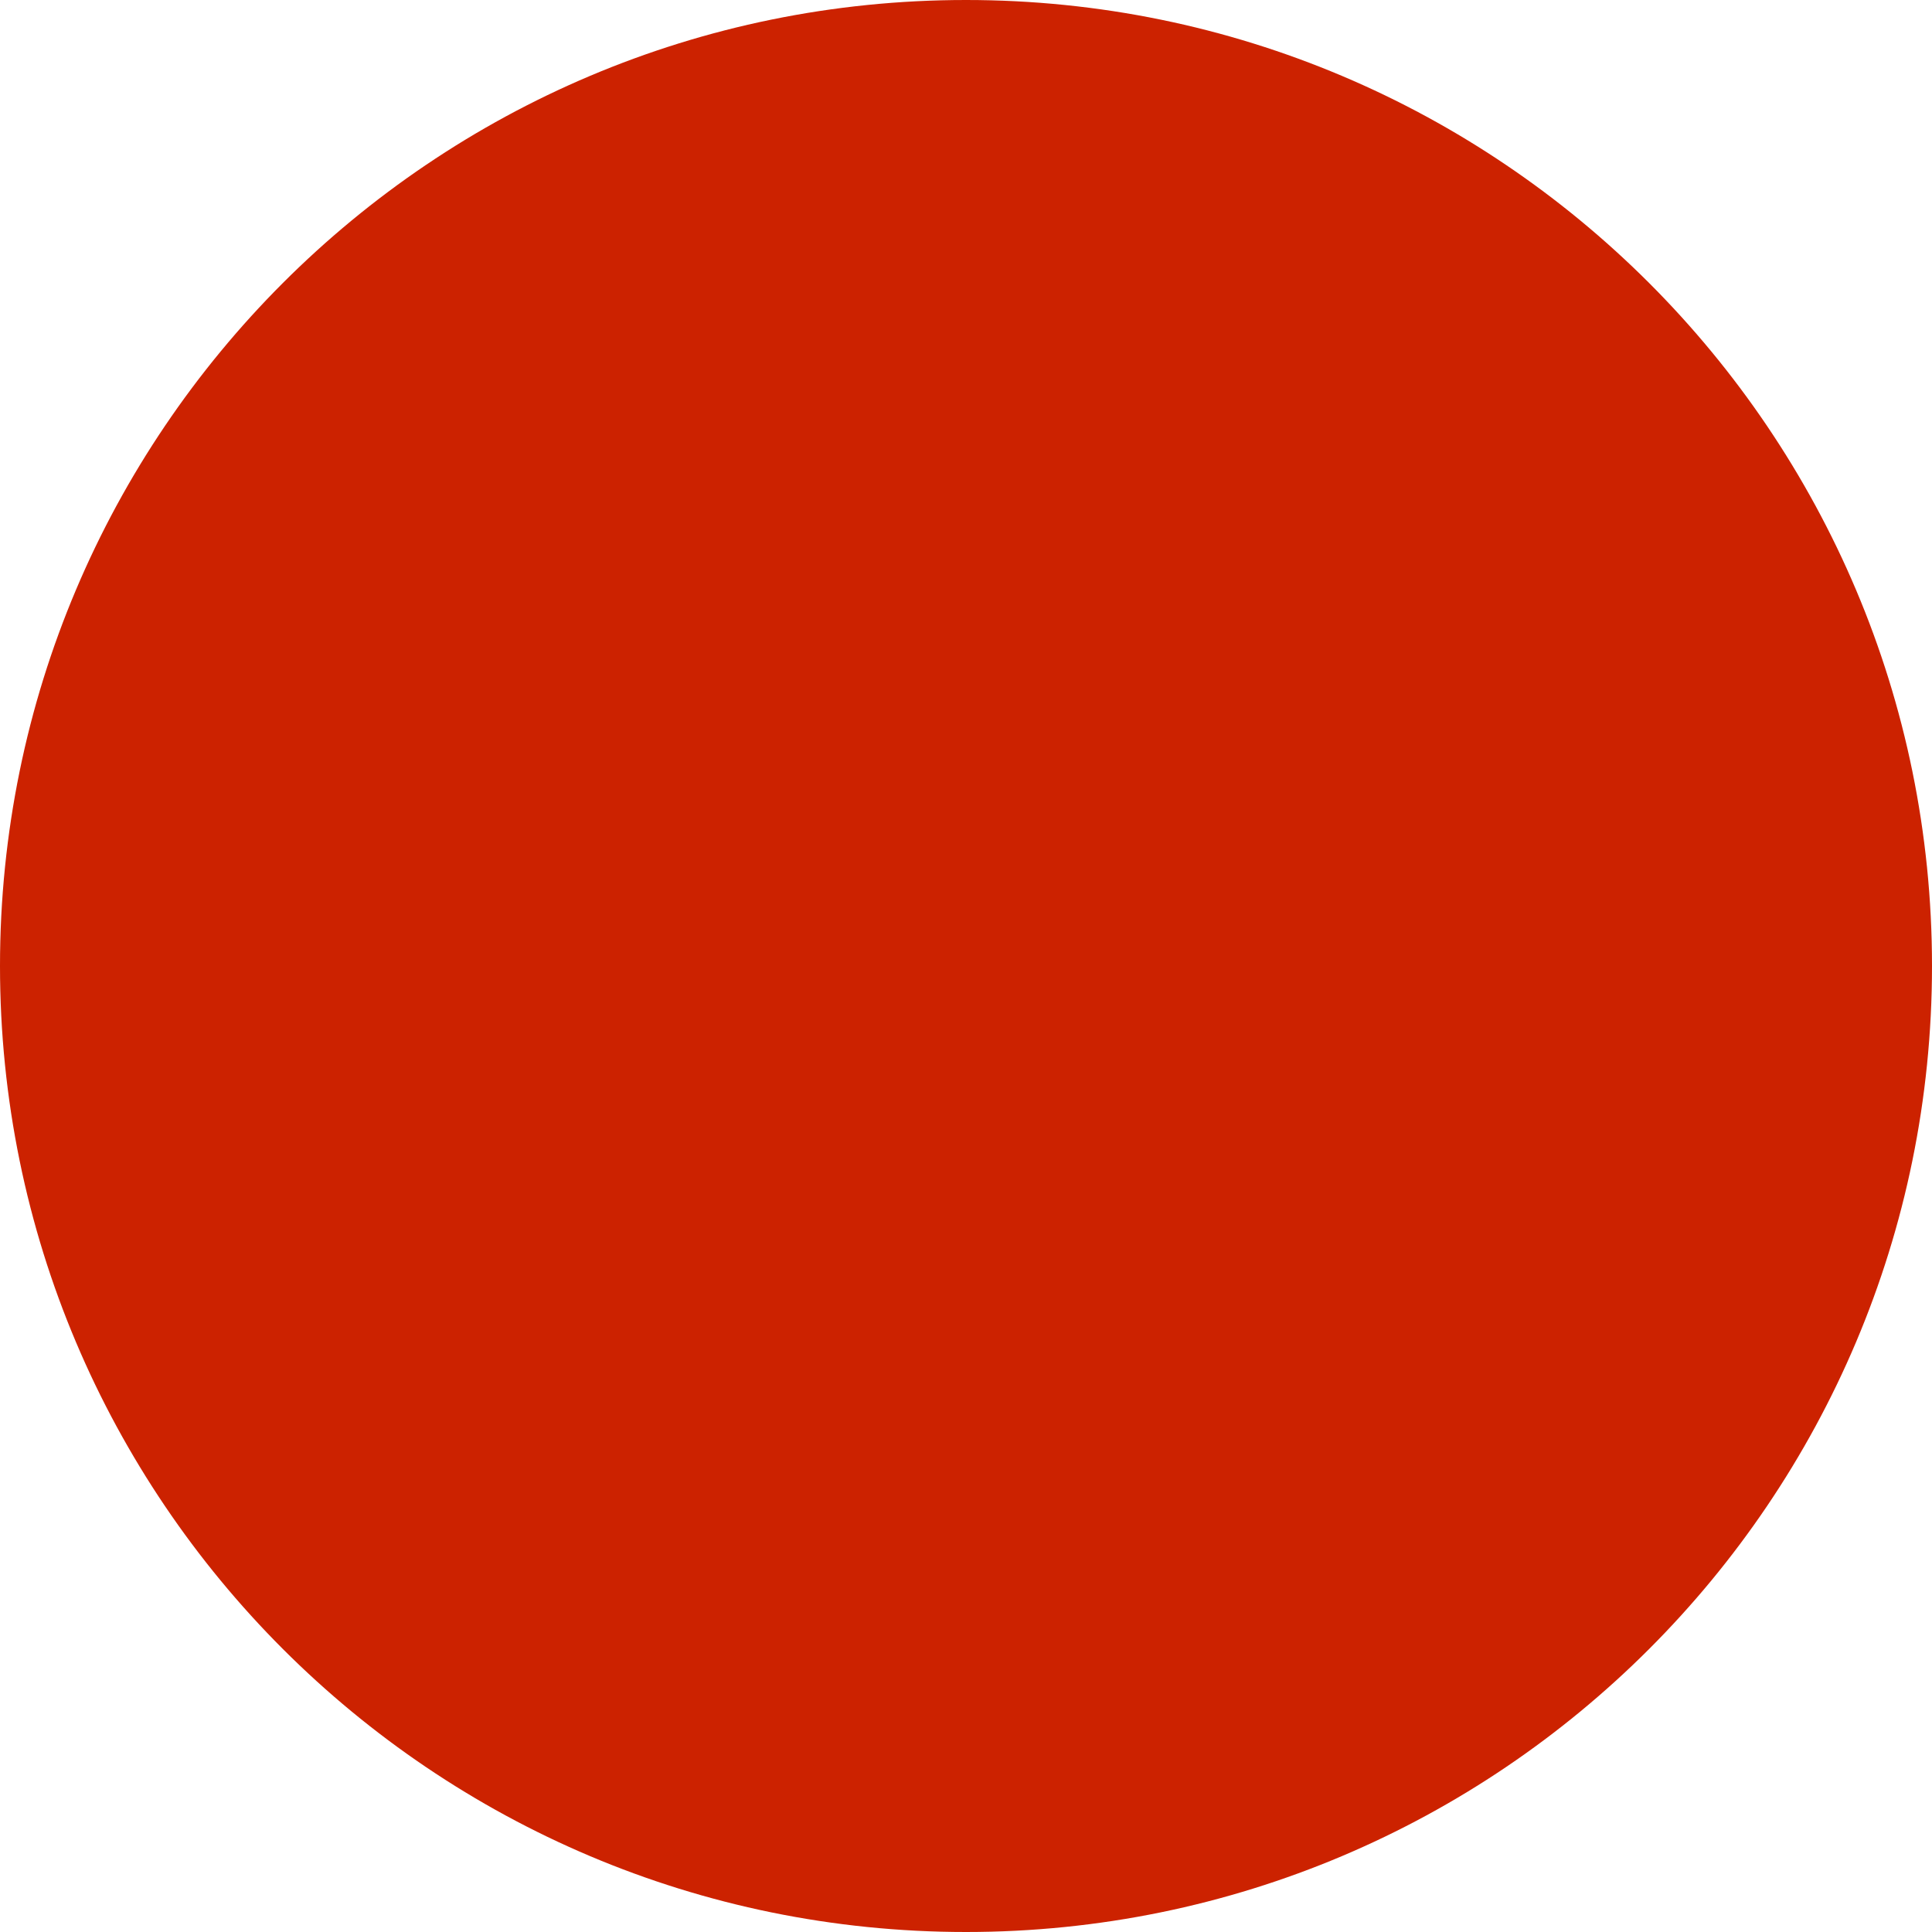
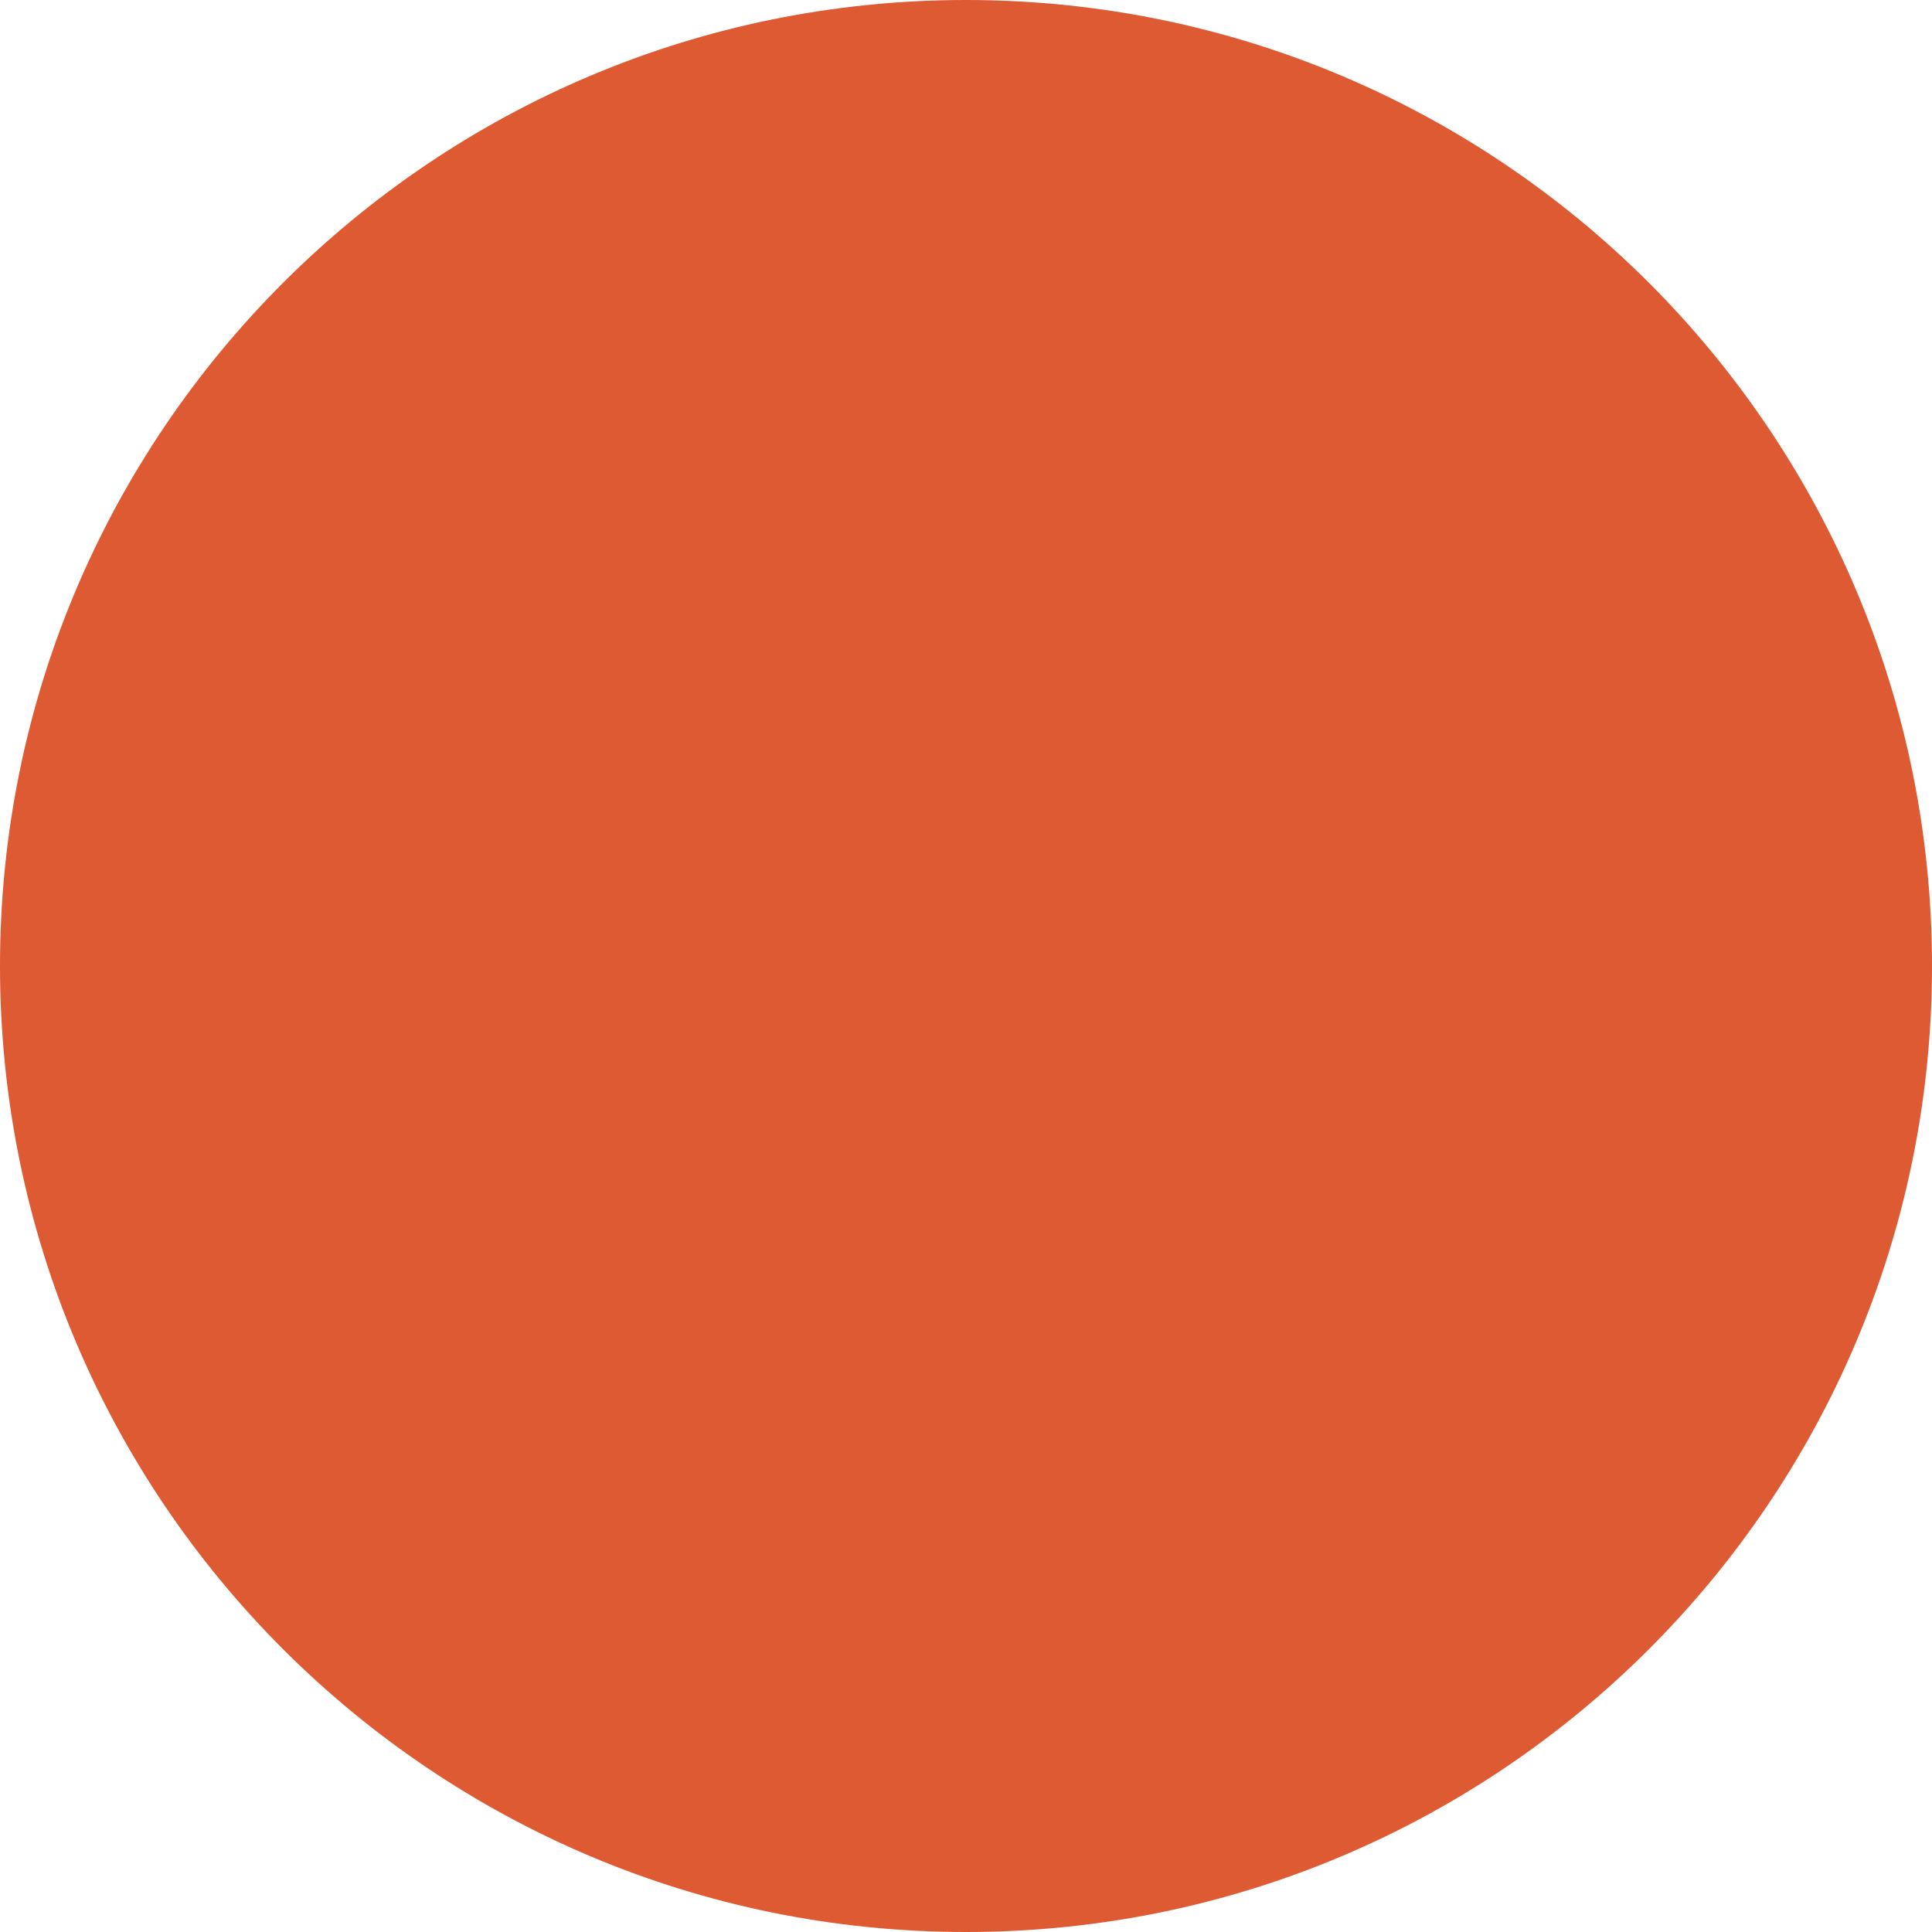
<svg xmlns="http://www.w3.org/2000/svg" viewBox="0 0 32 32">
-   <circle cx="16" cy="16" r="16" fill="#cc2200" />
+   <circle cx="16" cy="16" r="16" fill="#de5a33" />
</svg>
